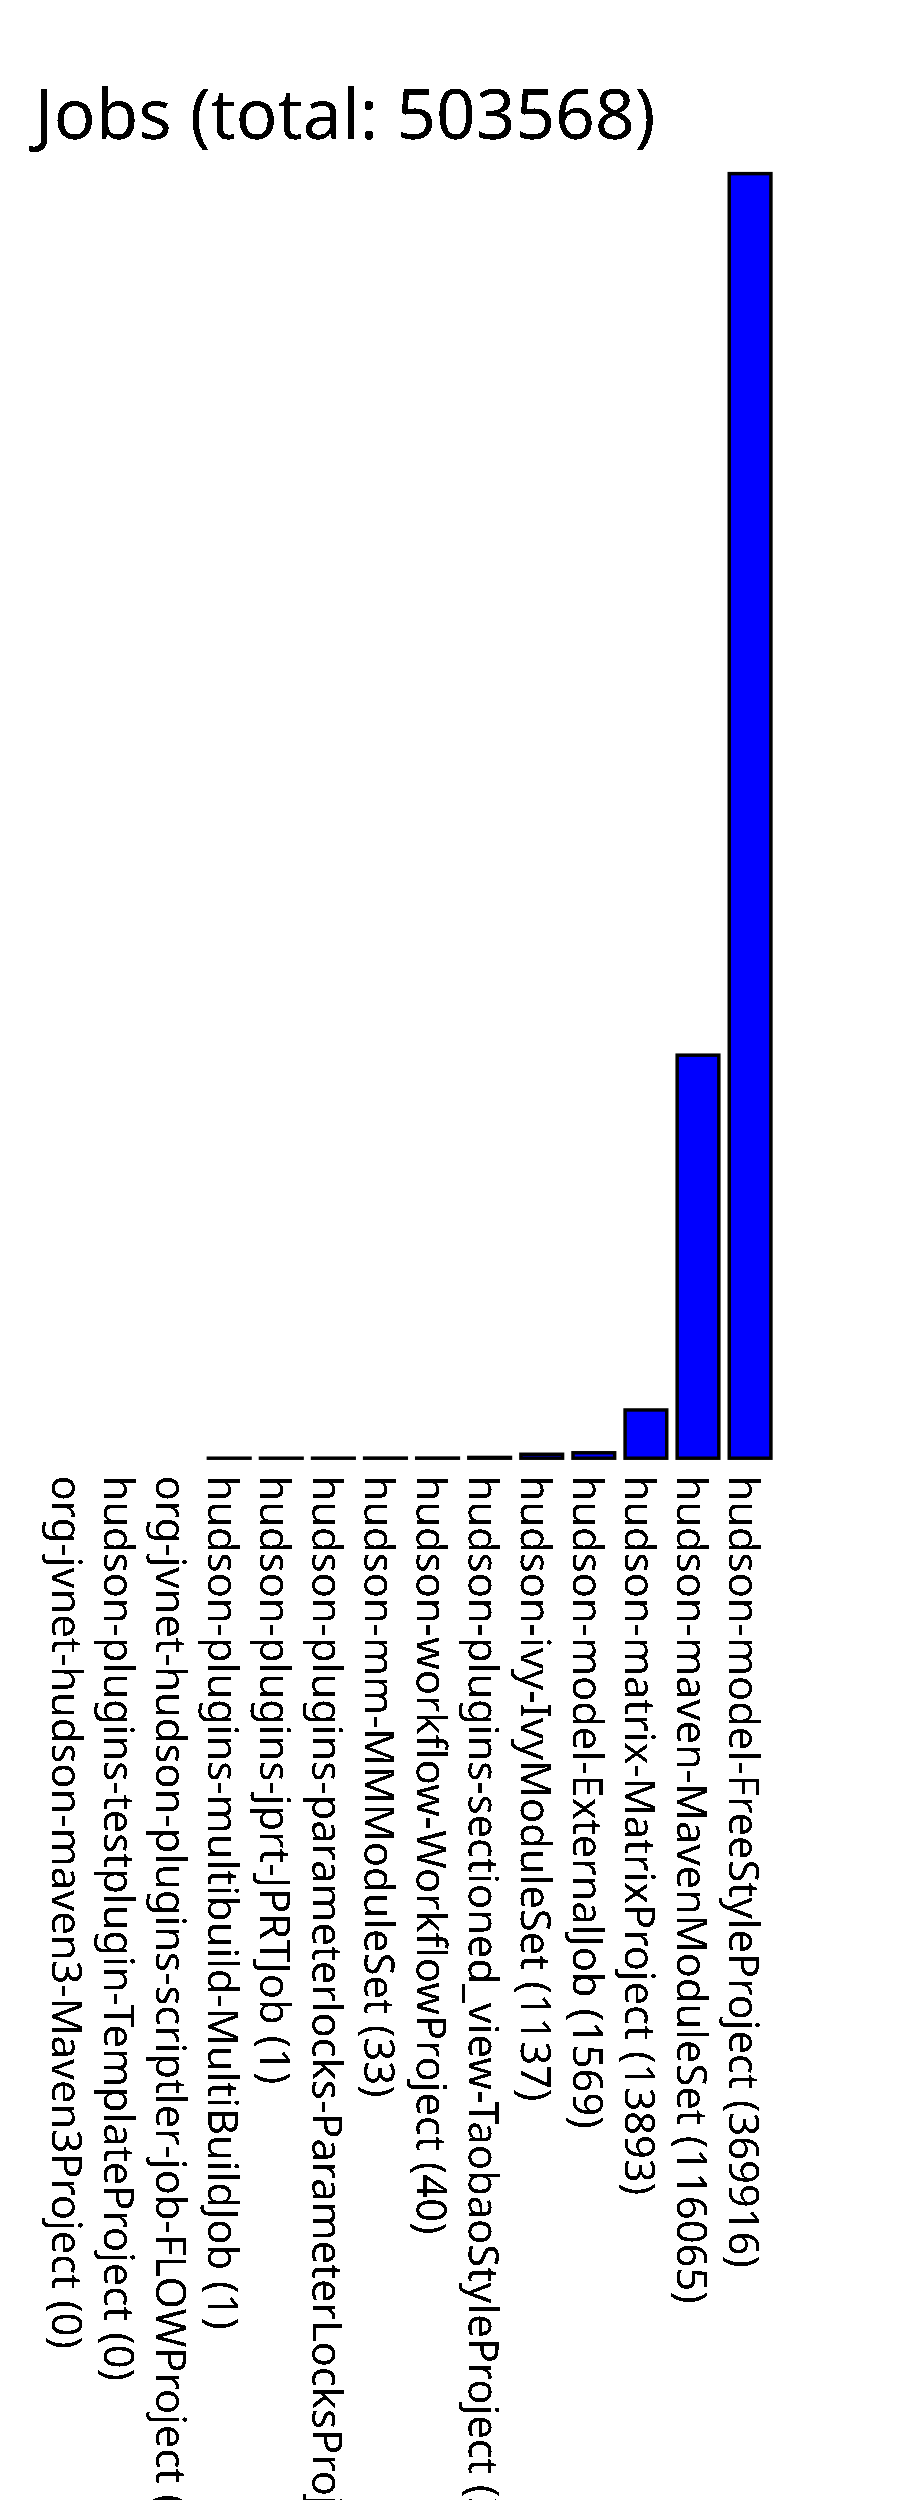
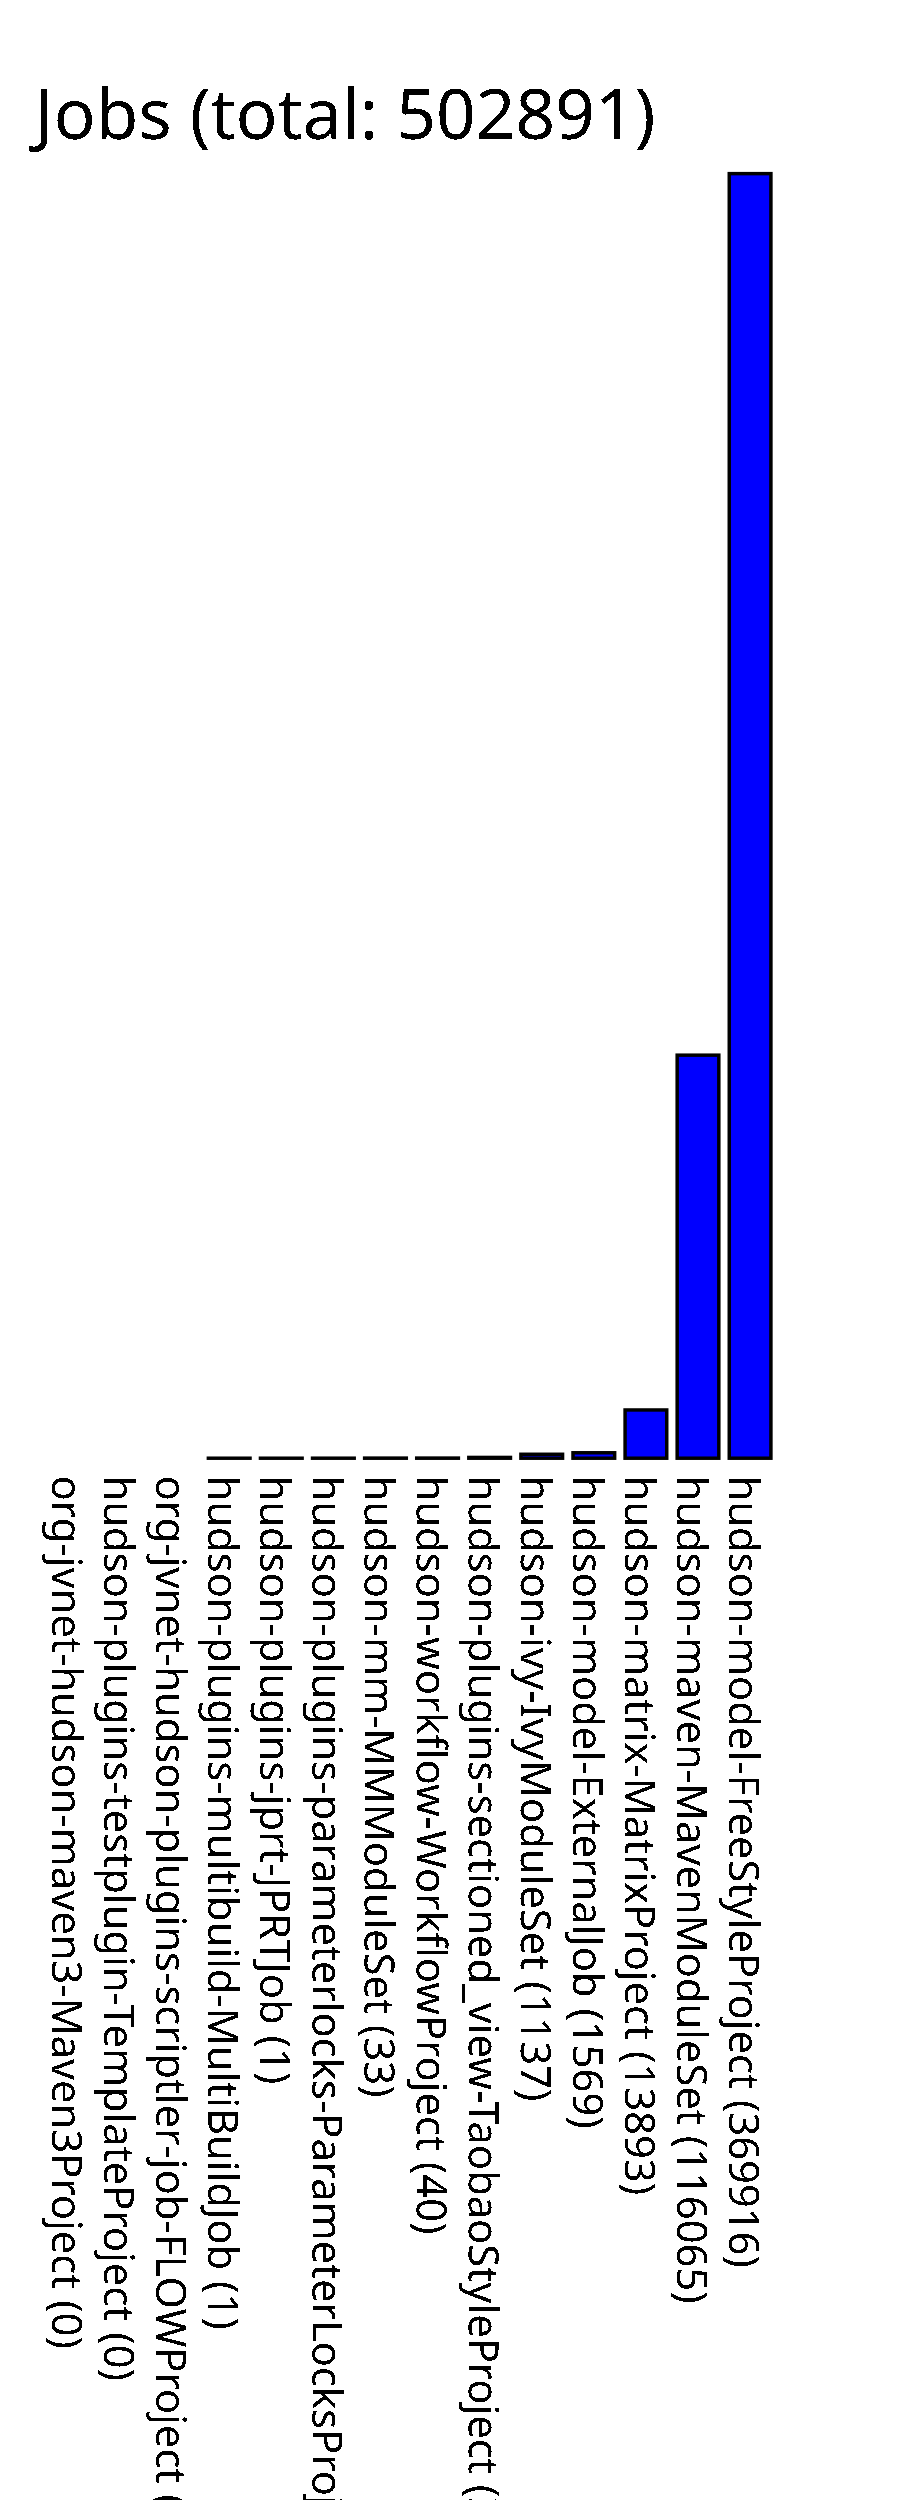
<svg xmlns="http://www.w3.org/2000/svg" version="1.1" preserveAspectRatio="xMidYMid meet" viewBox="0 0 260 719.916">
  <rect fill="blue" height="0" stroke="black" width="12" x="15" y="419.916" />
  <text x="15" y="424.916" font-family="Tahoma" font-size="12" transform="rotate(90 15,424.916)" text-rendering="optimizeSpeed" fill="#000000;">org-jvnet-hudson-maven3-Maven3Project (0)</text>
  <rect fill="blue" height="0" stroke="black" width="12" x="30" y="419.916" />
  <text x="30" y="424.916" font-family="Tahoma" font-size="12" transform="rotate(90 30,424.916)" text-rendering="optimizeSpeed" fill="#000000;">hudson-plugins-testplugin-TemplateProject (0)</text>
  <rect fill="blue" height="0" stroke="black" width="12" x="45" y="419.916" />
  <text x="45" y="424.916" font-family="Tahoma" font-size="12" transform="rotate(90 45,424.916)" text-rendering="optimizeSpeed" fill="#000000;">org-jvnet-hudson-plugins-scriptler-job-FLOWProject (0)</text>
  <rect fill="blue" height="0.001" stroke="black" width="12" x="60" y="419.915" />
  <text x="60" y="424.916" font-family="Tahoma" font-size="12" transform="rotate(90 60,424.916)" text-rendering="optimizeSpeed" fill="#000000;">hudson-plugins-multibuild-MultiBuildJob (1)</text>
  <rect fill="blue" height="0.001" stroke="black" width="12" x="75" y="419.915" />
  <text x="75" y="424.916" font-family="Tahoma" font-size="12" transform="rotate(90 75,424.916)" text-rendering="optimizeSpeed" fill="#000000;">hudson-plugins-jprt-JPRTJob (1)</text>
  <rect fill="blue" height="0.009" stroke="black" width="12" x="90" y="419.907" />
  <text x="90" y="424.916" font-family="Tahoma" font-size="12" transform="rotate(90 90,424.916)" text-rendering="optimizeSpeed" fill="#000000;">hudson-plugins-parameterlocks-ParameterLocksProject (9)</text>
  <rect fill="blue" height="0.033" stroke="black" width="12" x="105" y="419.883" />
  <text x="105" y="424.916" font-family="Tahoma" font-size="12" transform="rotate(90 105,424.916)" text-rendering="optimizeSpeed" fill="#000000;">hudson-mm-MMModuleSet (33)</text>
  <rect fill="blue" height="0.04" stroke="black" width="12" x="120" y="419.876" />
  <text x="120" y="424.916" font-family="Tahoma" font-size="12" transform="rotate(90 120,424.916)" text-rendering="optimizeSpeed" fill="#000000;">hudson-workflow-WorkflowProject (40)</text>
  <rect fill="blue" height="0.227" stroke="black" width="12" x="135" y="419.689" />
  <text x="135" y="424.916" font-family="Tahoma" font-size="12" transform="rotate(90 135,424.916)" text-rendering="optimizeSpeed" fill="#000000;">hudson-plugins-sectioned_view-TaobaoStyleProject (227)</text>
  <rect fill="blue" height="1.137" stroke="black" width="12" x="150" y="418.779" />
  <text x="150" y="424.916" font-family="Tahoma" font-size="12" transform="rotate(90 150,424.916)" text-rendering="optimizeSpeed" fill="#000000;">hudson-ivy-IvyModuleSet (1137)</text>
  <rect fill="blue" height="1.569" stroke="black" width="12" x="165" y="418.347" />
  <text x="165" y="424.916" font-family="Tahoma" font-size="12" transform="rotate(90 165,424.916)" text-rendering="optimizeSpeed" fill="#000000;">hudson-model-ExternalJob (1569)</text>
  <rect fill="blue" height="13.893" stroke="black" width="12" x="180" y="406.023" />
  <text x="180" y="424.916" font-family="Tahoma" font-size="12" transform="rotate(90 180,424.916)" text-rendering="optimizeSpeed" fill="#000000;">hudson-matrix-MatrixProject (13893)</text>
  <rect fill="blue" height="116.065" stroke="black" width="12" x="195" y="303.851" />
  <text x="195" y="424.916" font-family="Tahoma" font-size="12" transform="rotate(90 195,424.916)" text-rendering="optimizeSpeed" fill="#000000;">hudson-maven-MavenModuleSet (116065)</text>
  <rect fill="blue" height="369.916" stroke="black" width="12" x="210" y="50.000" />
  <text x="210" y="424.916" font-family="Tahoma" font-size="12" transform="rotate(90 210,424.916)" text-rendering="optimizeSpeed" fill="#000000;">hudson-model-FreeStyleProject (369916)</text>
-   <text x="10" y="40" font-family="Tahoma" font-size="20" text-rendering="optimizeSpeed" fill="#000000;">Jobs (total: 503568)</text>
+   <text x="10" y="40" font-family="Tahoma" font-size="20" text-rendering="optimizeSpeed" fill="#000000;">Jobs (total: 502891)</text>
</svg>
